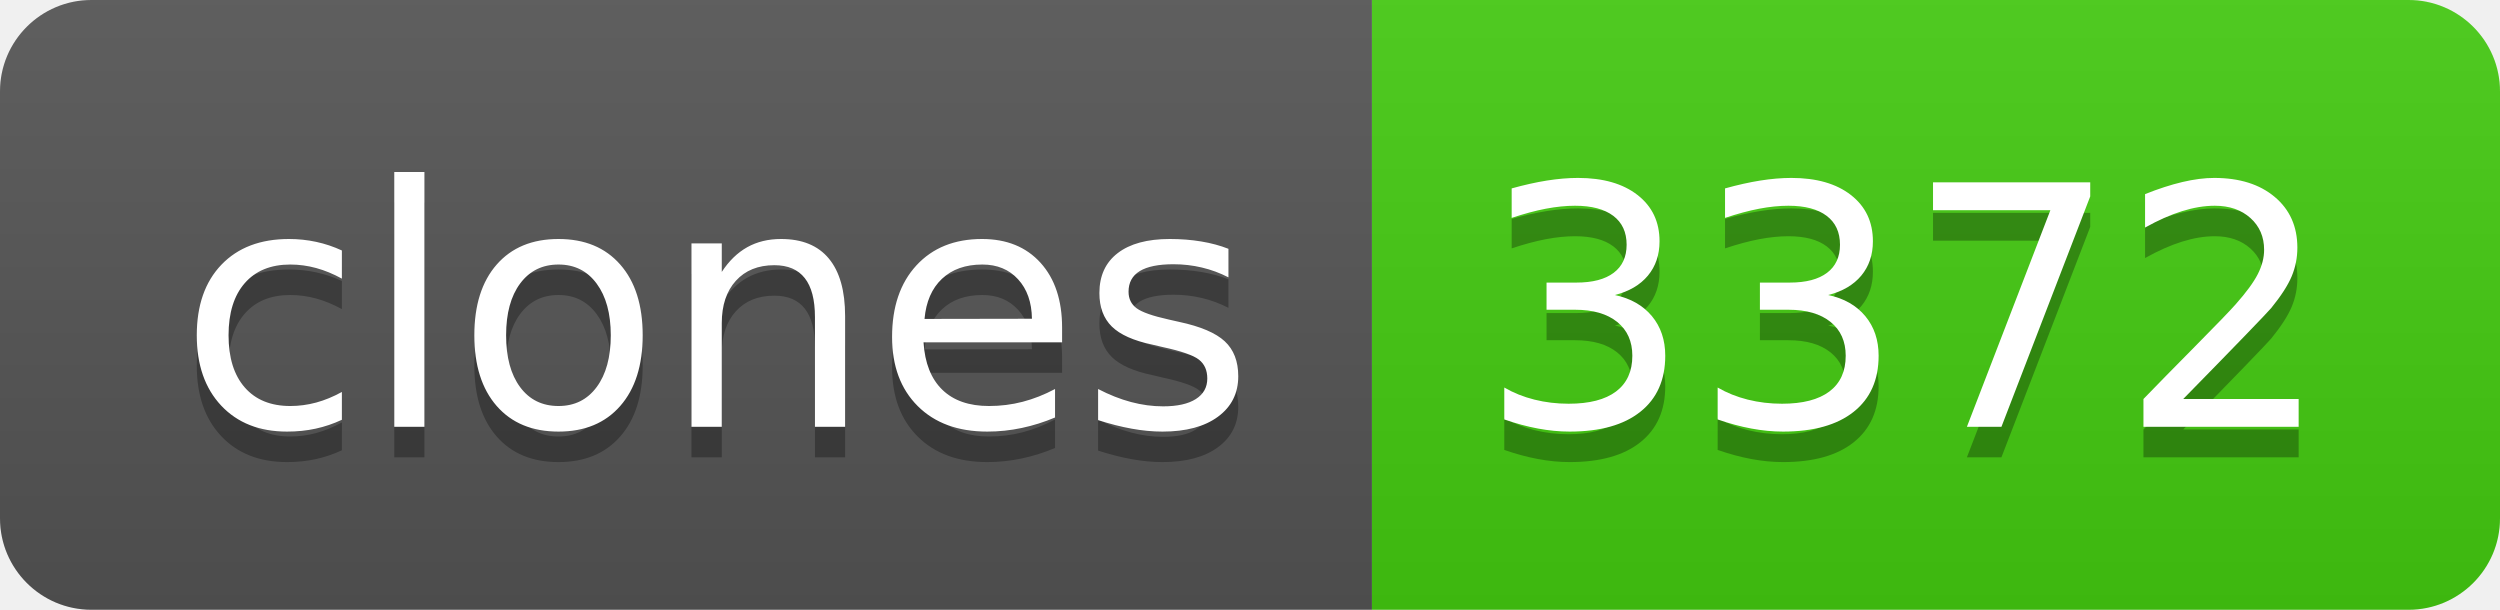
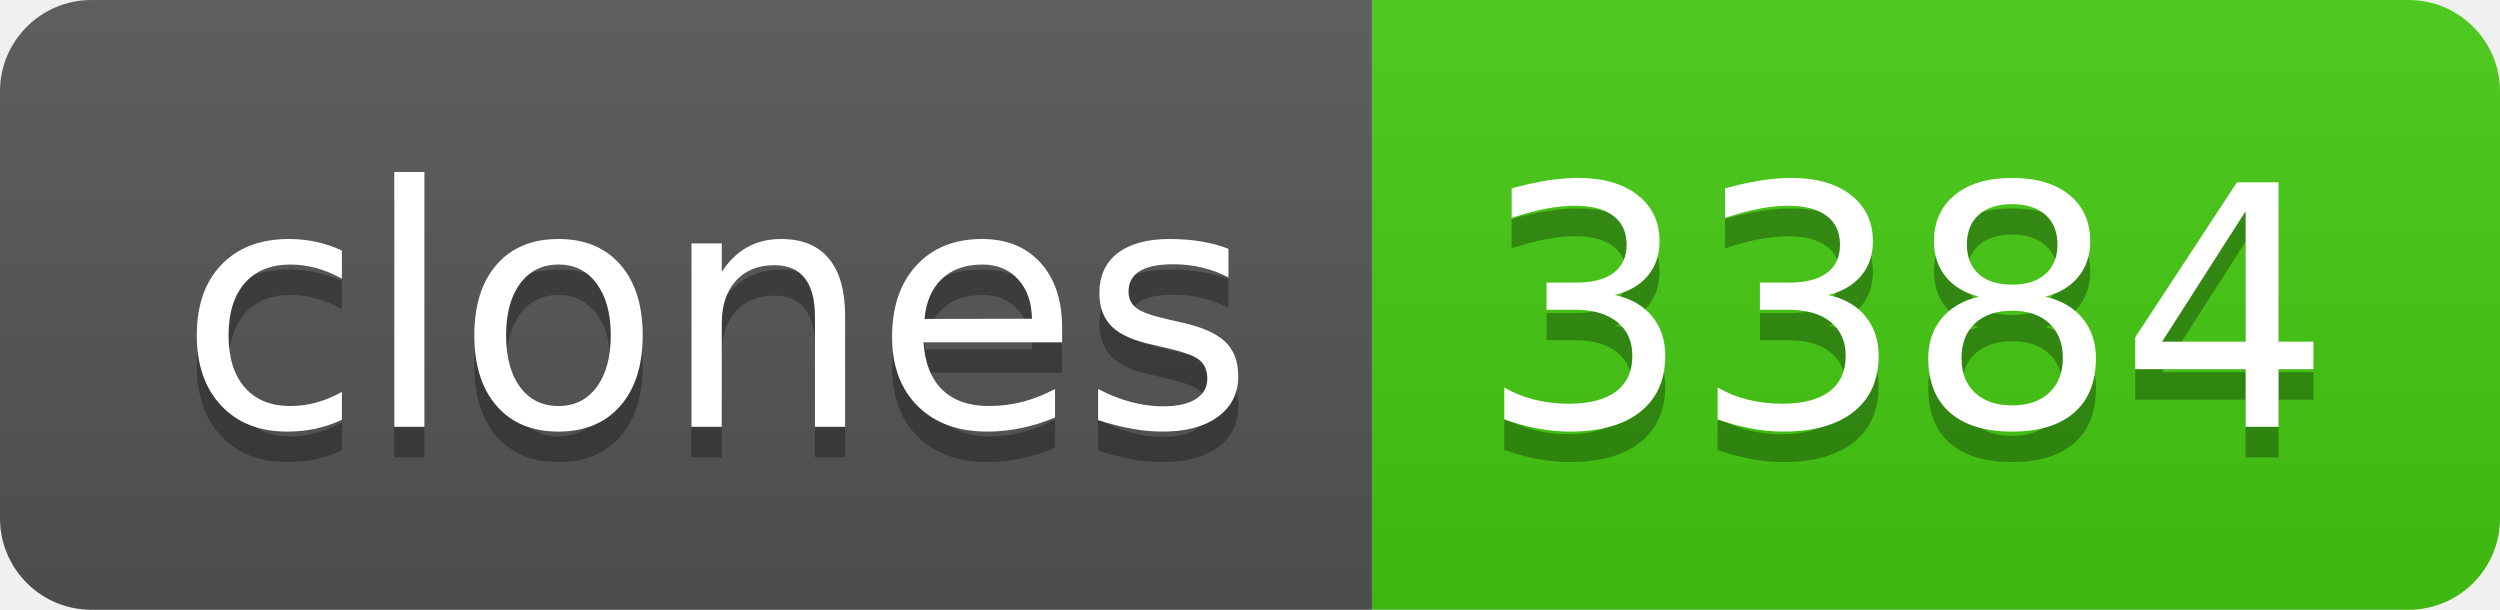
- <svg xmlns="http://www.w3.org/2000/svg" width="82" height="20" role="img" aria-label="clones: 3372">
+ <svg xmlns="http://www.w3.org/2000/svg" width="82" height="20" role="img" aria-label="clones: 3384">
  <linearGradient id="s" x2="0" y2="100%">
    <stop offset="0" stop-color="#bbb" stop-opacity=".1" />
    <stop offset="1" stop-opacity=".1" />
  </linearGradient>
  <clipPath id="r">
    <rect width="82" height="20" rx="3" fill="#fff" />
  </clipPath>
  <g clip-path="url(#r)">
    <rect width="45" height="20" fill="#555" />
    <rect x="45" width="37" height="20" fill="#4c1" />
    <rect width="82" height="20" fill="url(#s)" />
  </g>
  <g fill="#fff" text-anchor="middle" font-family="Verdana,Geneva,DejaVu Sans,sans-serif" text-rendering="geometricPrecision" font-size="110">
    <text aria-hidden="true" x="235" y="150" fill="#010101" fill-opacity=".3" transform="scale(.1)" textLength="350">clones</text>
    <text x="235" y="140" transform="scale(.1)" fill="#fff" textLength="350">clones</text>
-     <text aria-hidden="true" x="625" y="150" fill="#010101" fill-opacity=".3" transform="scale(.1)" textLength="270">3372</text>
-     <text x="625" y="140" transform="scale(.1)" fill="#fff" textLength="270">3372</text>
+     <text aria-hidden="true" x="625" y="150" fill="#010101" fill-opacity=".3" transform="scale(.1)" textLength="270">3384</text>
+     <text x="625" y="140" transform="scale(.1)" fill="#fff" textLength="270">3384</text>
  </g>
</svg>
